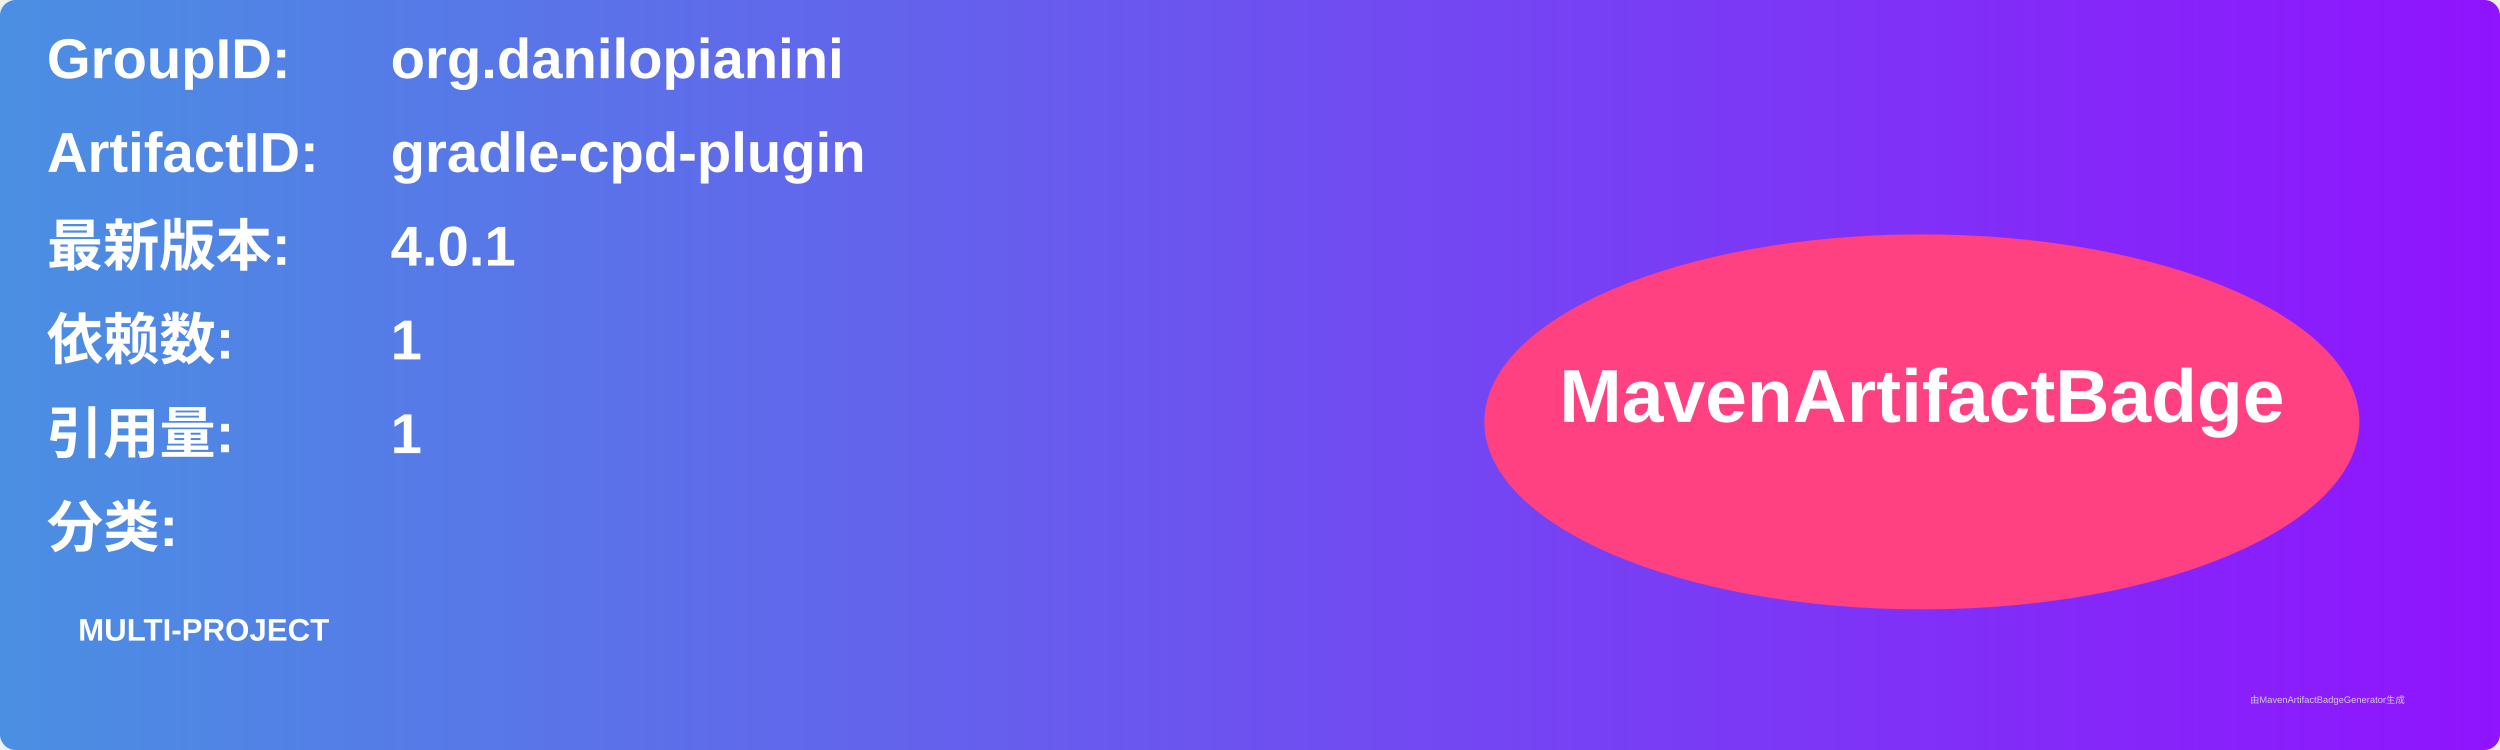
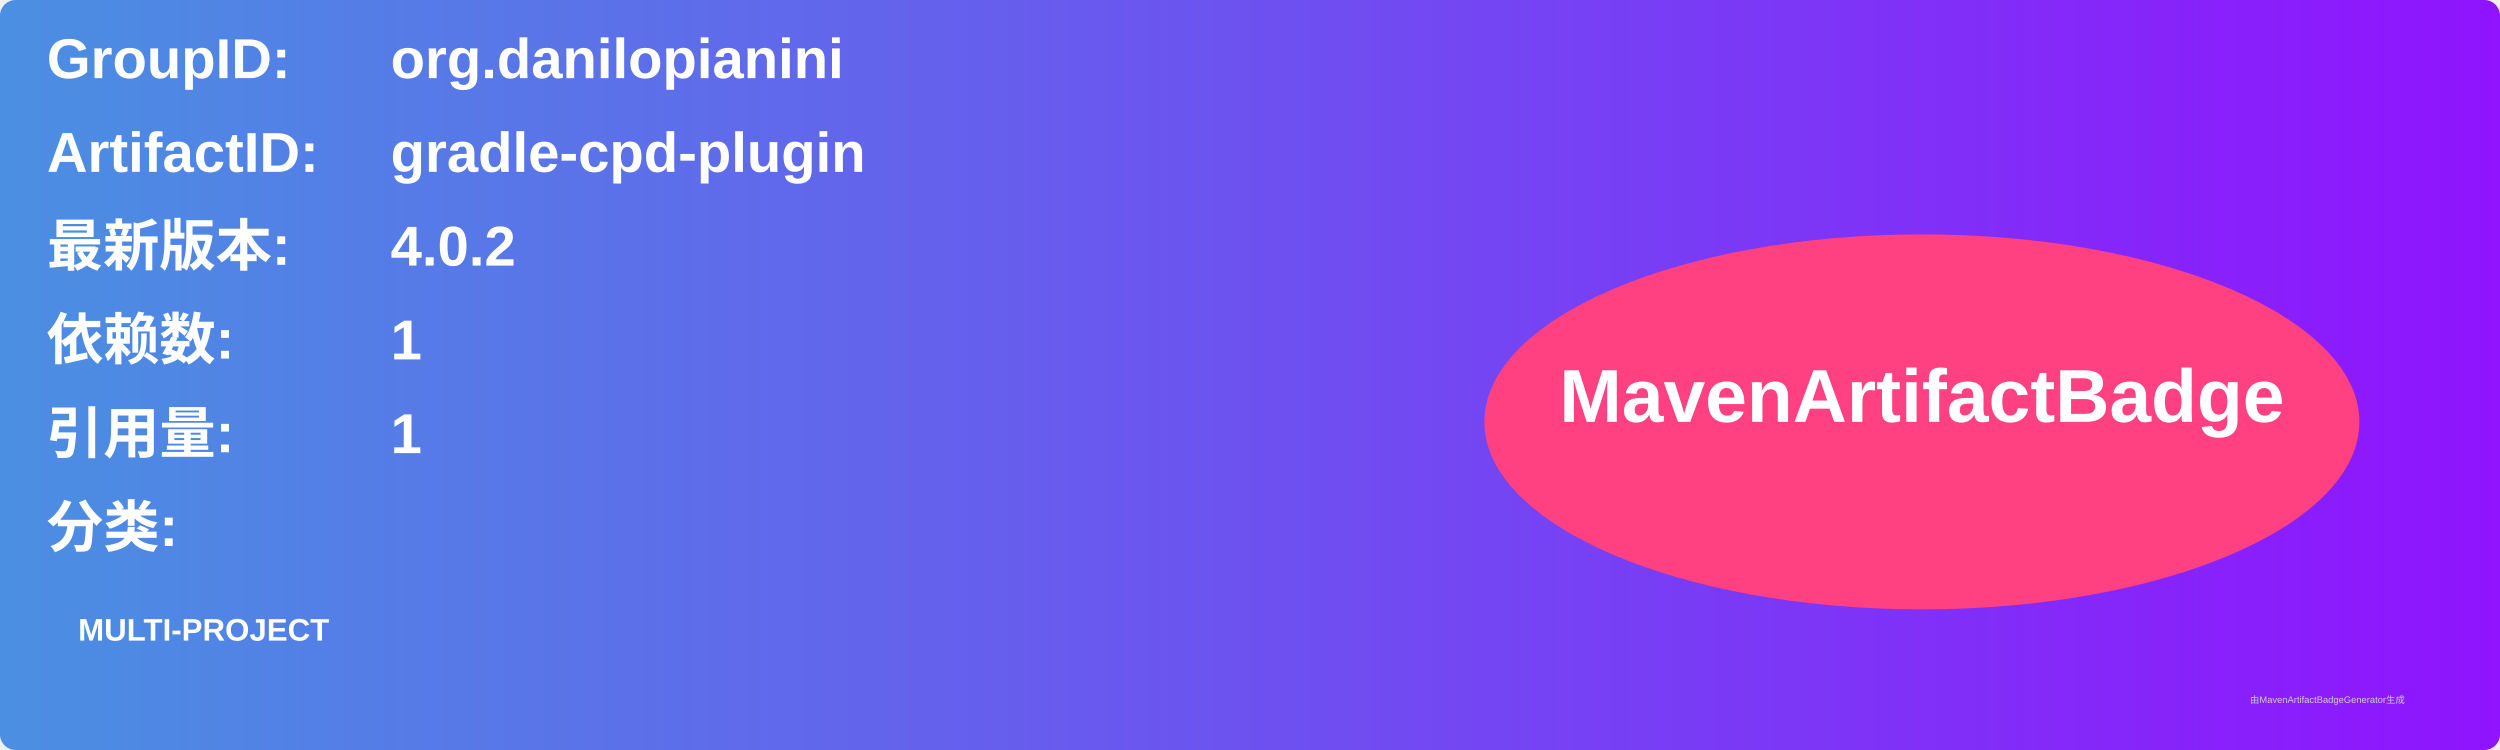
<svg xmlns="http://www.w3.org/2000/svg" width="800" height="240" viewBox="0 0 800 240">
  <linearGradient id="grad" x1="0%" y1="0%" x2="100%" y2="0%">
    <stop offset="0%" stop-color="#4a90e2" />
    <stop offset="100%" stop-color="#9013fe" />
  </linearGradient>
  <rect width="100%" height="100%" rx="5" ry="5" fill="url(#grad)" />
  <g transform="translate(15, 15)">
    <text x="0" y="10" font-family="Arial" font-size="18" fill="white" font-weight="bold" width="260">GroupID:</text>
    <text x="110" y="10" font-family="Arial" font-size="18" fill="white" font-weight="bold" width="460">org.danilopianini</text>
    <text x="0" y="40" font-family="Arial" font-size="18" fill="white" font-weight="bold" width="260">ArtifactID:</text>
    <text x="110" y="40" font-family="Arial" font-size="18" fill="white" font-weight="bold" width="460">gradle-cpd-plugin</text>
    <text x="0" y="70" font-family="Arial" font-size="18" fill="white" font-weight="bold">最新版本:</text>
    <text x="110" y="70" font-family="Arial" font-size="18" fill="white" font-weight="bold">
-       <tspan font-weight="bold">4.0.1</tspan>
+       <tspan font-weight="bold">4.0.2</tspan>
    </text>
    <text x="0" y="100" font-family="Arial" font-size="18" fill="white" font-weight="bold">依赖数: </text>
    <text x="110" y="100" font-family="Arial" font-size="18" fill="white">
      <tspan font-weight="bold">1</tspan>
    </text>
    <text x="0" y="130" font-family="Arial" font-size="18" fill="white" font-weight="bold">引用量: </text>
    <text x="110" y="130" font-family="Arial" font-size="18" fill="white">
      <tspan font-weight="bold">1</tspan>
    </text>
    <text x="0" y="160" font-family="Arial" font-size="18" fill="white" font-weight="bold">分类:</text>
    <text x="10" y="190" font-family="Arial" font-size="10" fill="white">
      <tspan font-weight="bold">MULTI-PROJECT</tspan>
    </text>
    <ellipse cx="600" cy="120" rx="140" ry="60" fill="#ff4081" />
    <text x="600" y="120" text-anchor="middle" font-family="Arial" font-size="24" fill="white" font-weight="bold">MavenArtifactBadge</text>
  </g>
  <text x="720" y="225" font-family="Arial" font-size="3" fill="#d0d0d0">由MavenArtifactBadgeGenerator生成</text>
</svg>
